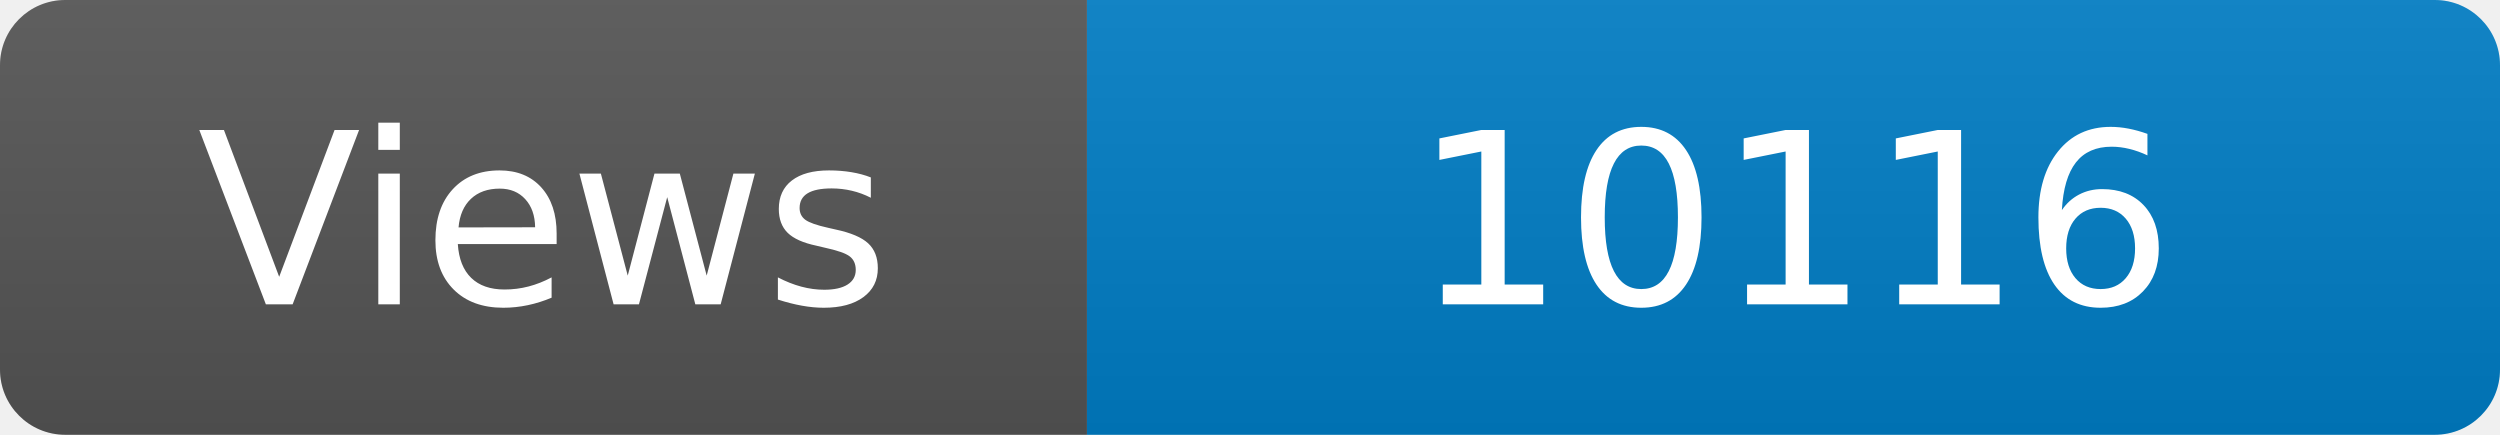
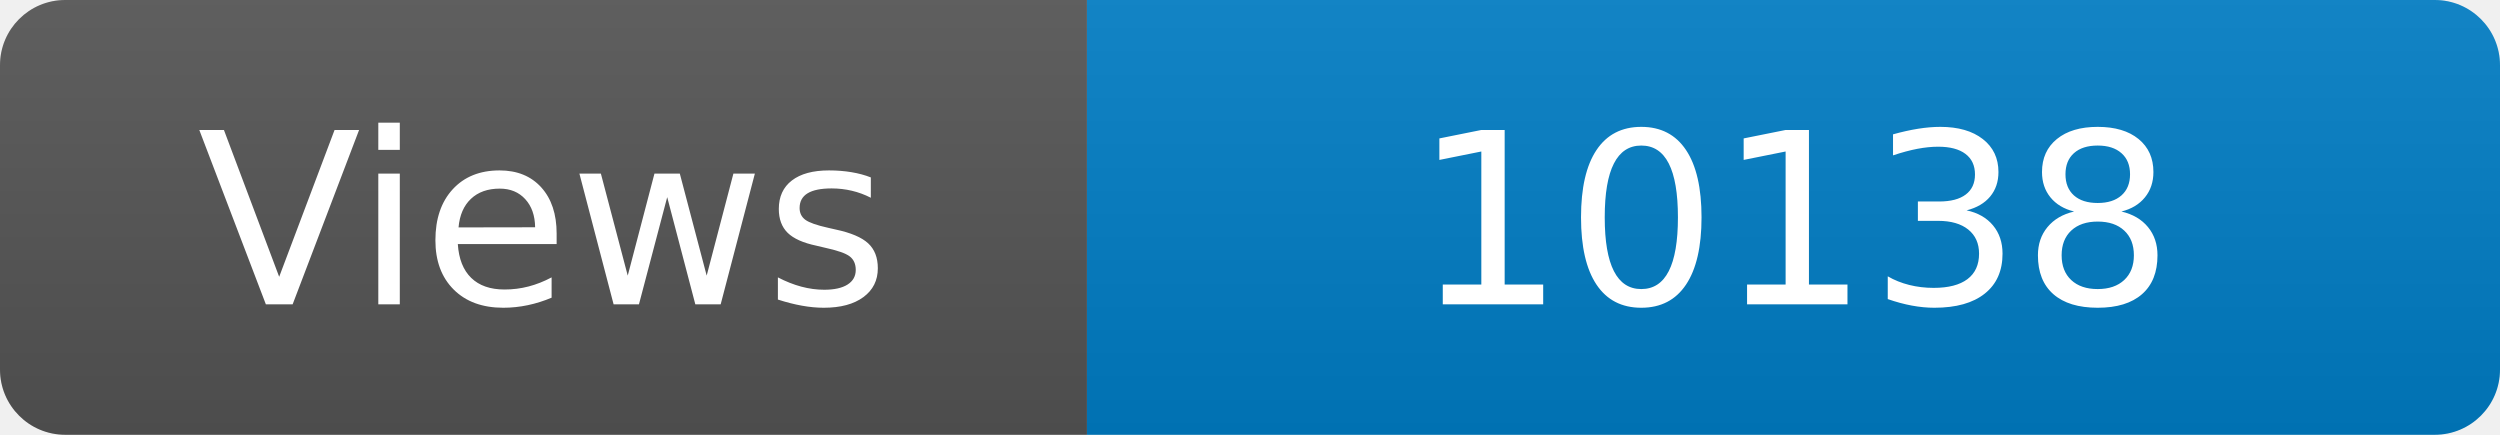
<svg xmlns="http://www.w3.org/2000/svg" width="115" height="20" role="img" aria-label="Maintained?: yes">
  <linearGradient id="s" x2="0" y2="100%">
    <stop offset="0" stop-color="#bbb" stop-opacity=".1" />
    <stop offset="1" stop-opacity=".1" />
  </linearGradient>
  <clipPath id="r">
    <rect width="115" height="20" rx="3" fill="#fff" />
  </clipPath>
  <g clip-path="url(#r)">
    <rect width="50" height="20" fill="#555" />
    <rect x="50" width="160" height="20" fill="#007ec6" />
    <rect width="115" height="20" fill="url(#s)" />
  </g>
  <g fill="#fff" text-anchor="middle" font-family="Verdana,Geneva,DejaVu Sans,sans-serif" font-size="110">
    <text x="250" y="140" transform="scale(.1)" fill="#fff">Views</text>
-     <text x="825" y="140" transform="scale(.1)" fill="#fff">10116</text>
+     <text x="825" y="140" transform="scale(.1)" fill="#fff">10138</text>
  </g>
</svg>
